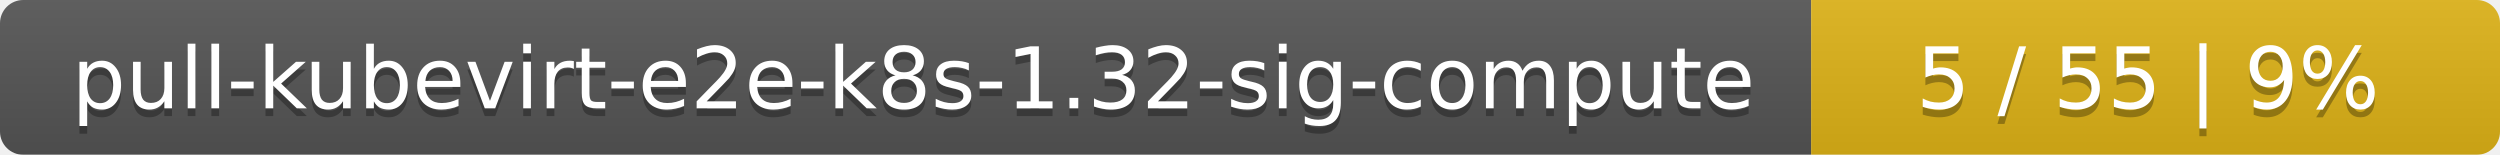
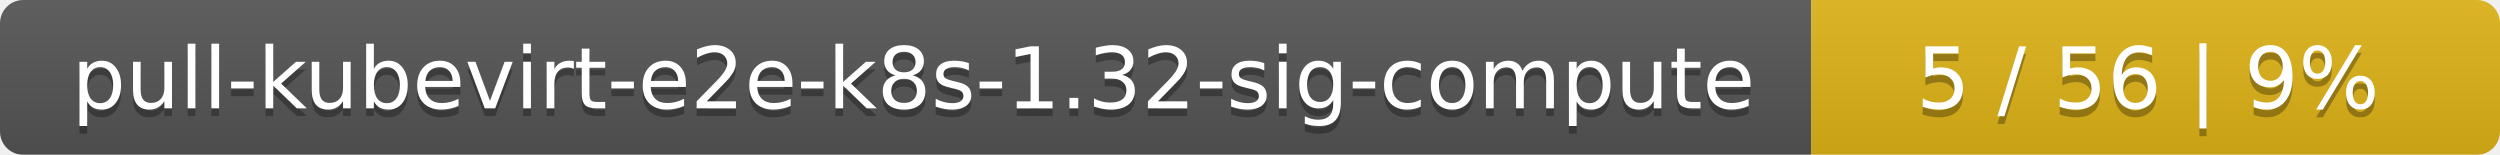
<svg xmlns="http://www.w3.org/2000/svg" width="323" height="20">
  <linearGradient id="smooth" x2="0" y2="100%">
    <stop offset="0" stop-color="#bbb" stop-opacity=".1" />
    <stop offset="1" stop-opacity=".1" />
  </linearGradient>
  <mask id="round">
    <rect width="323" height="20" rx="3" fill="#fff" />
  </mask>
  <g mask="url(#round)">
    <rect width="234" height="20" fill="#555" />
    <rect x="234" width="89" height="20" fill="#dfb317" />
    <rect width="323" height="20" fill="url(#smooth)" />
  </g>
  <g fill="#fff" text-anchor="middle" font-family="DejaVu Sans,Verdana,Geneva,sans-serif" font-size="11">
    <text x="118" y="15" fill="#010101" fill-opacity=".3">pull-kubevirt-e2e-k8s-1.32-sig-compute</text>
    <text x="118" y="14">pull-kubevirt-e2e-k8s-1.32-sig-compute</text>
-     <text x="277.5" y="15" fill="#010101" fill-opacity=".3">5 / 55    |    9%</text>
-     <text x="277.5" y="14">5 / 55    |    9%</text>
+     <text x="277.5" y="15" fill="#010101" fill-opacity=".3">5 / 56    |    9%</text>
+     <text x="277.5" y="14">5 / 56    |    9%</text>
  </g>
</svg>
